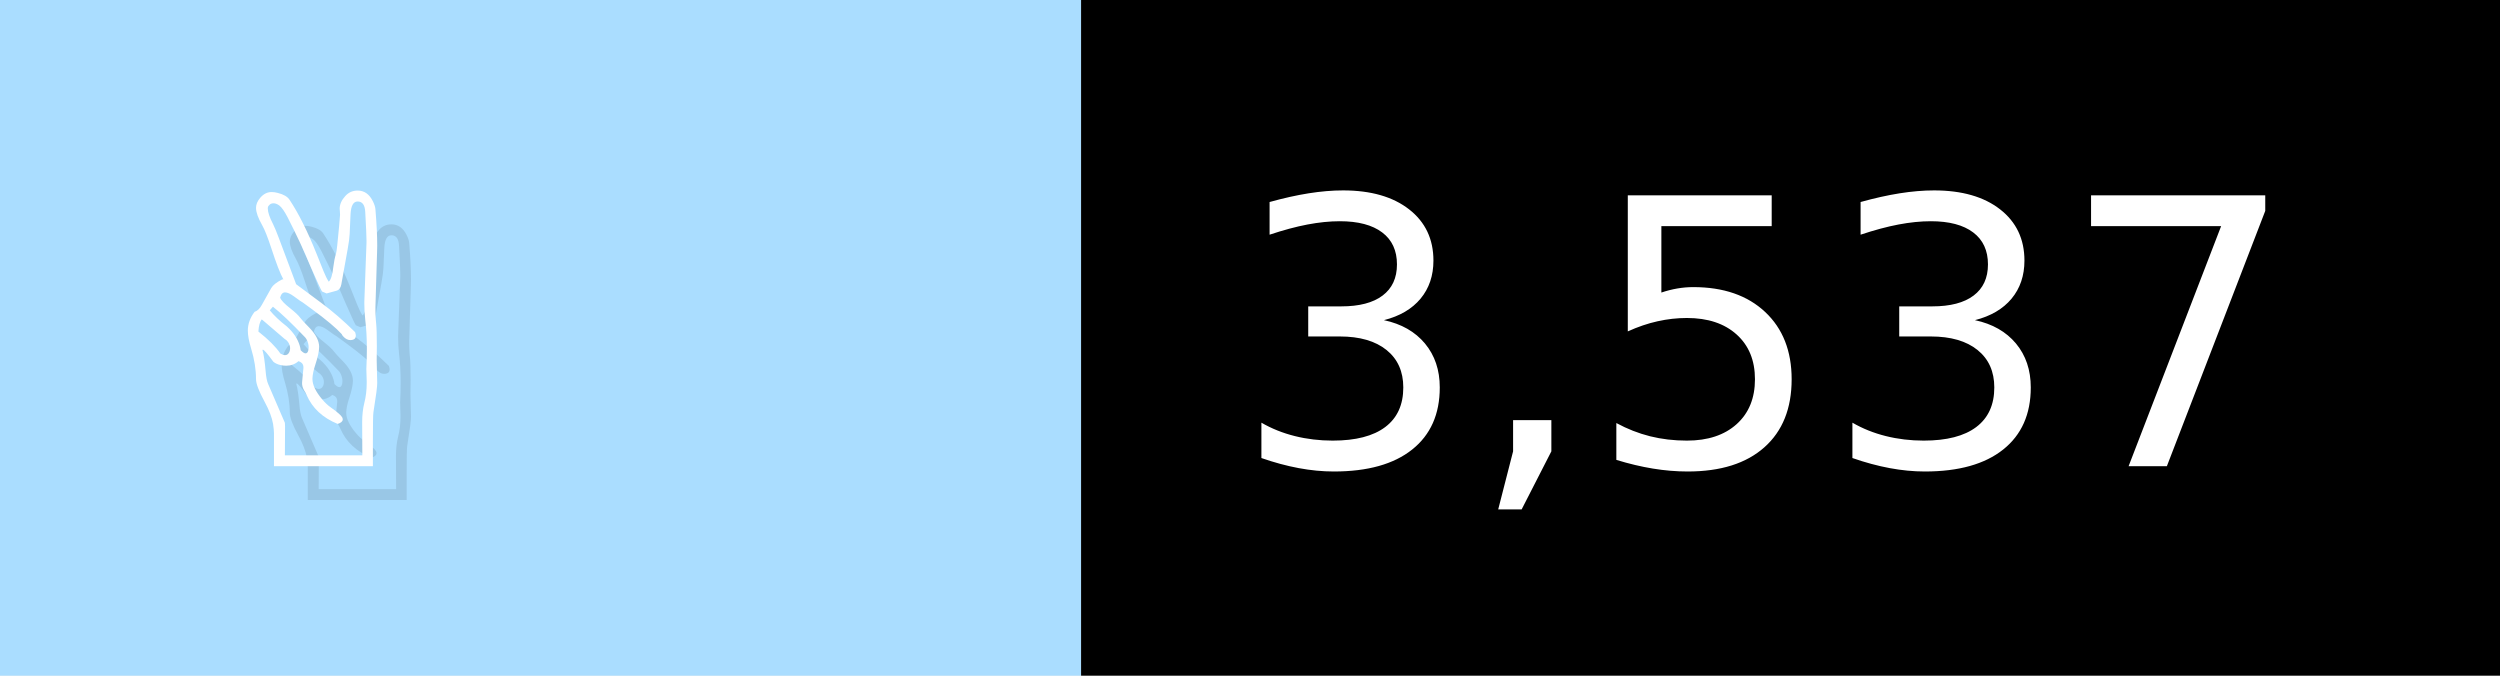
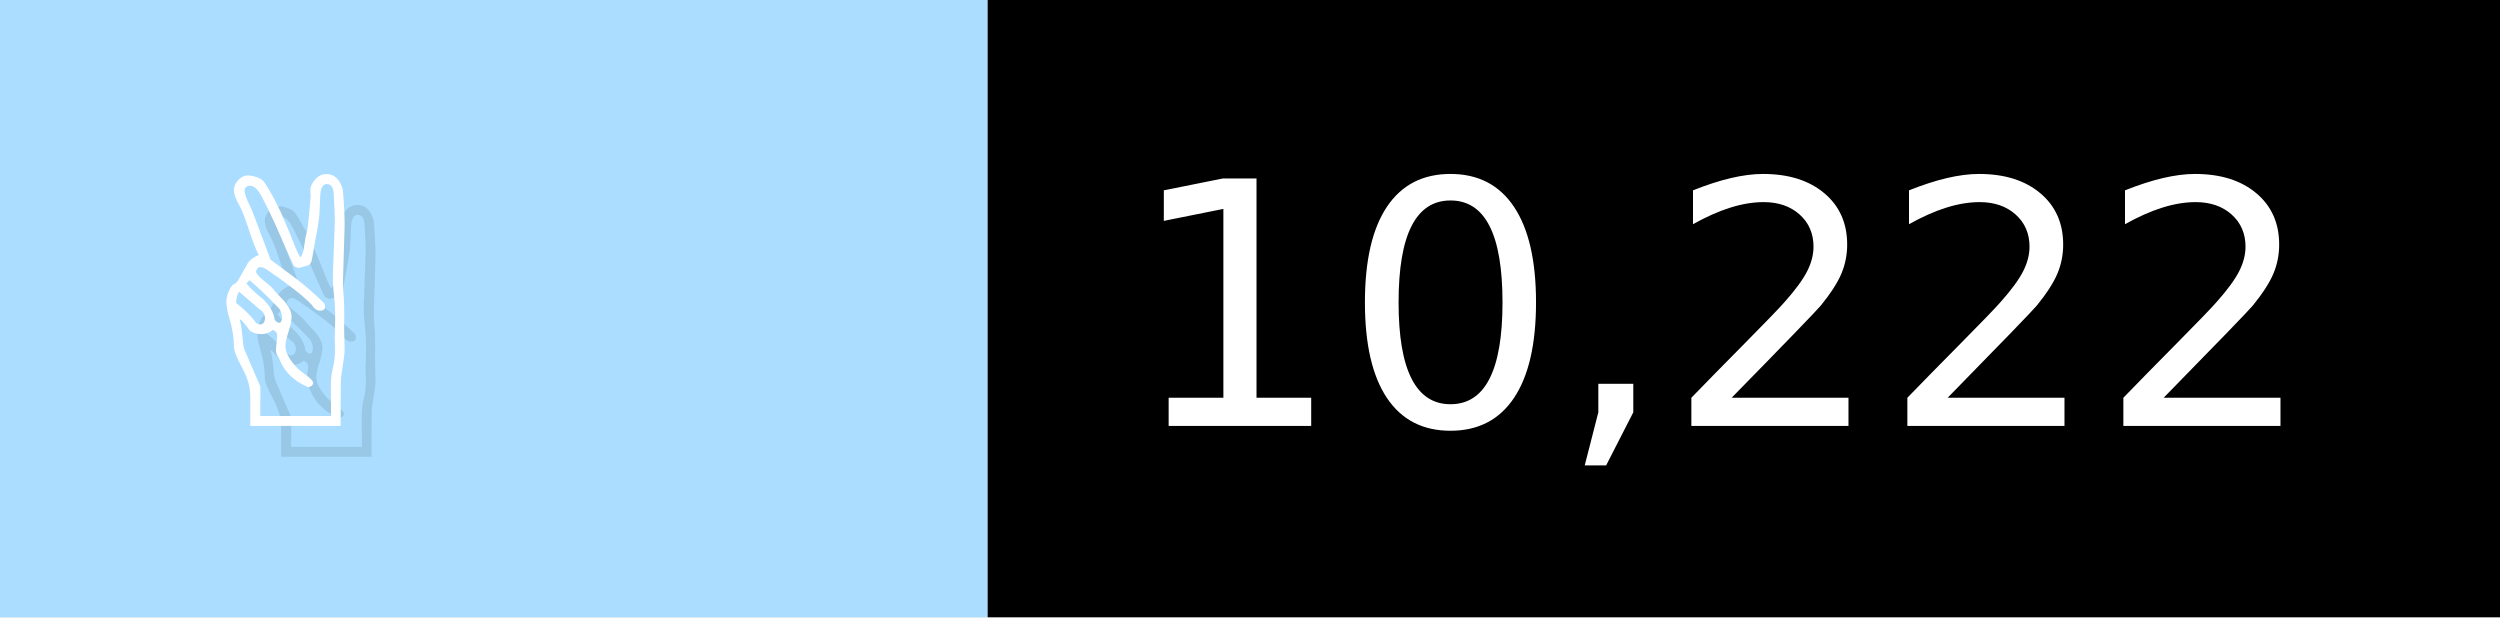
- <svg xmlns="http://www.w3.org/2000/svg" width="74" height="20" viewBox="0 0 740 200" role="img" aria-label="✌️: 3,537">
+ <svg xmlns="http://www.w3.org/2000/svg" width="81" height="20" viewBox="0 0 810 200" role="img" aria-label="✌️: 10,222">
  <g>
    <rect fill="#ADF" width="320" height="200" />
-     <rect fill="##f9a" x="320" width="420" height="200" />
+     <rect fill="##f9a" x="320" width="490" height="200" />
  </g>
  <g aria-hidden="true" fill="#fff" text-anchor="start" font-family="Verdana,DejaVu Sans,sans-serif" font-size="110">
    <text x="60" y="148" textLength="220" fill="#000" opacity="0.1">✌️</text>
    <text x="50" y="138" textLength="220">✌️</text>
-     <text x="375" y="148" textLength="320" fill="#000" opacity="0.1">3,537</text>
-     <text x="365" y="138" textLength="320">3,537</text>
+     <text x="375" y="148" textLength="390" fill="#000" opacity="0.1">10,222</text>
+     <text x="365" y="138" textLength="390">10,222</text>
  </g>
</svg>
